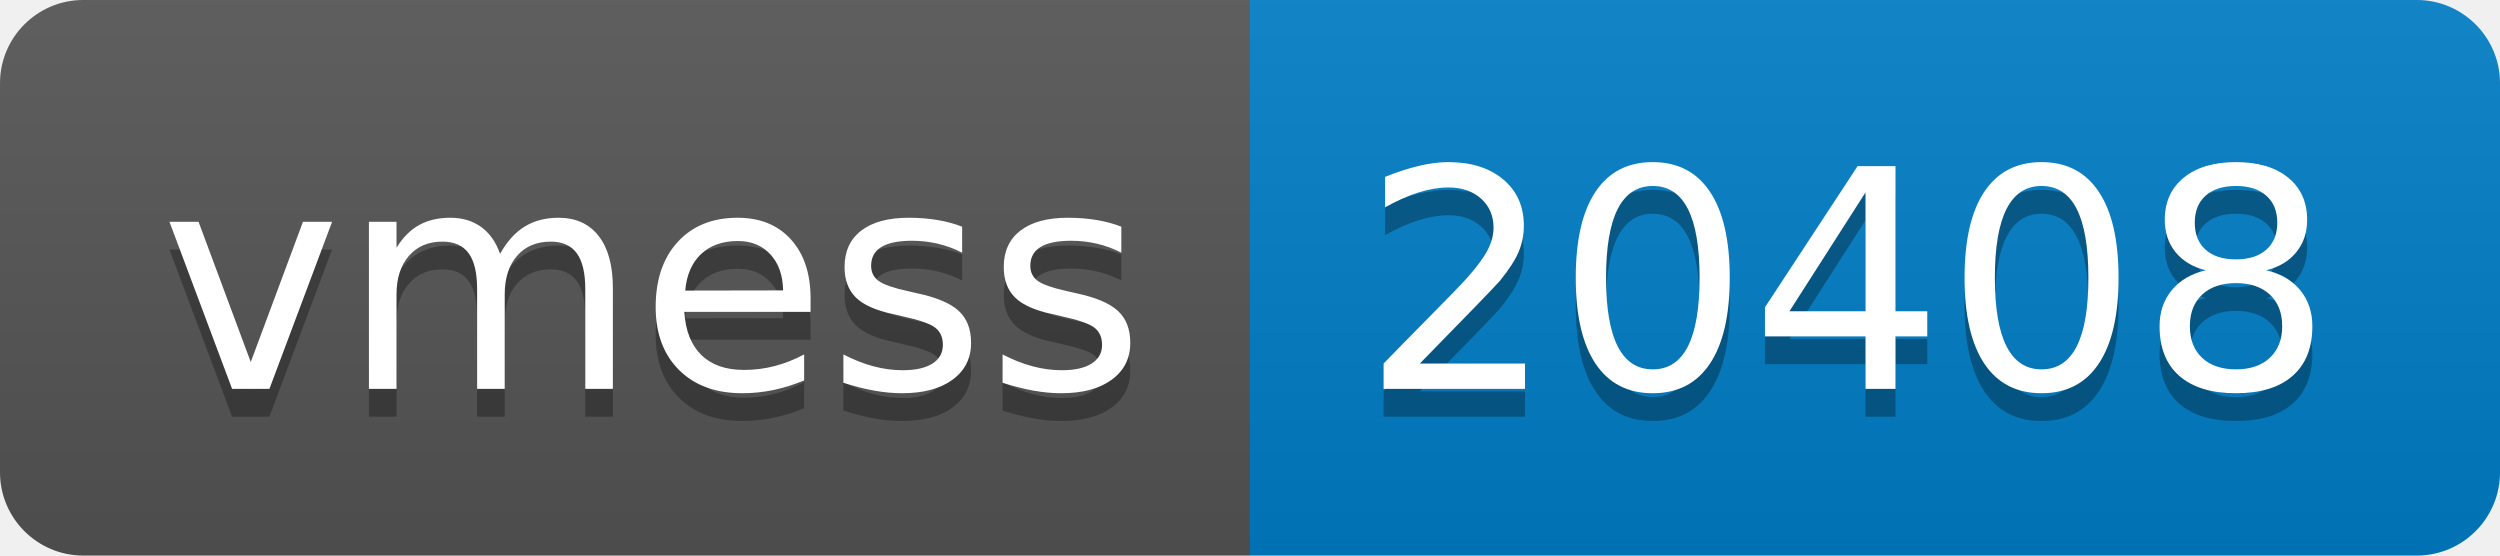
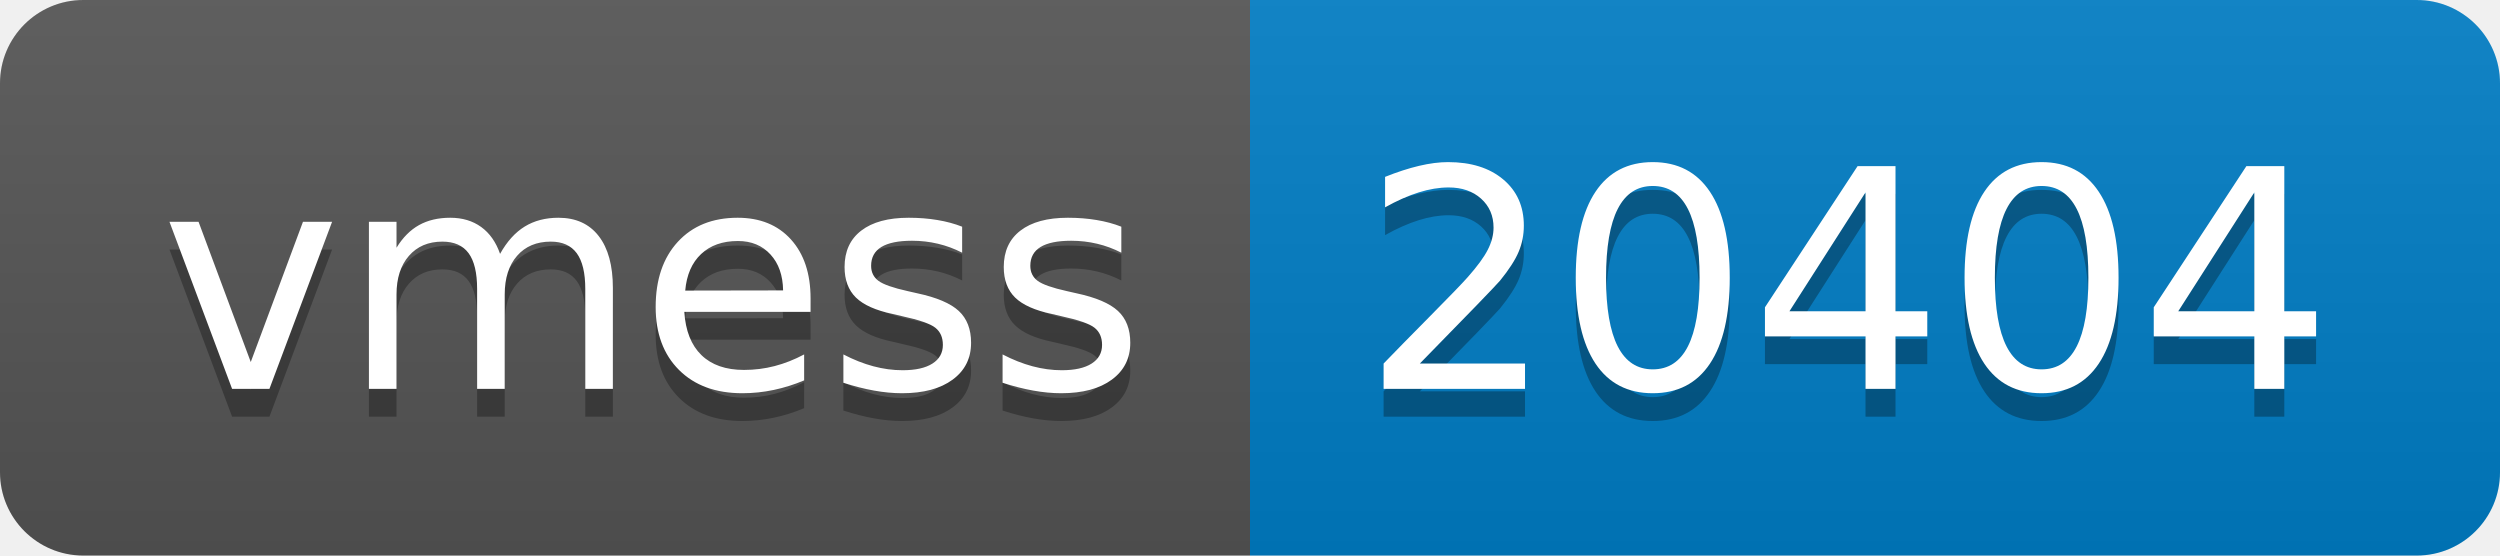
- <svg xmlns="http://www.w3.org/2000/svg" width="90" height="20" role="img" aria-label="vmess: 20408">
+ <svg xmlns="http://www.w3.org/2000/svg" width="90" height="20" role="img" aria-label="vmess: 20404">
  <linearGradient id="s" x2="0" y2="100%">
    <stop offset="0" stop-color="#bbb" stop-opacity=".1" />
    <stop offset="1" stop-opacity=".1" />
  </linearGradient>
  <clipPath id="r">
    <rect width="90" height="20" rx="3" fill="#fff" />
  </clipPath>
  <g clip-path="url(#r)">
    <rect width="45" height="20" fill="#555" />
    <rect x="45" width="45" height="20" fill="#007ec6" />
    <rect width="90" height="20" fill="url(#s)" />
  </g>
  <g fill="#fff" text-anchor="middle" font-family="Verdana,Geneva,DejaVu Sans,sans-serif" text-rendering="geometricPrecision" font-size="110">
    <text aria-hidden="true" x="235" y="150" fill="#010101" fill-opacity=".3" transform="scale(.1)" textLength="350">vmess</text>
    <text x="235" y="140" transform="scale(.1)" fill="#fff" textLength="350">vmess</text>
-     <text aria-hidden="true" x="665" y="150" fill="#010101" fill-opacity=".3" transform="scale(.1)" textLength="350">20408</text>
-     <text x="665" y="140" transform="scale(.1)" fill="#fff" textLength="350">20408</text>
+     <text aria-hidden="true" x="665" y="150" fill="#010101" fill-opacity=".3" transform="scale(.1)" textLength="350">20404</text>
+     <text x="665" y="140" transform="scale(.1)" fill="#fff" textLength="350">20404</text>
  </g>
</svg>
